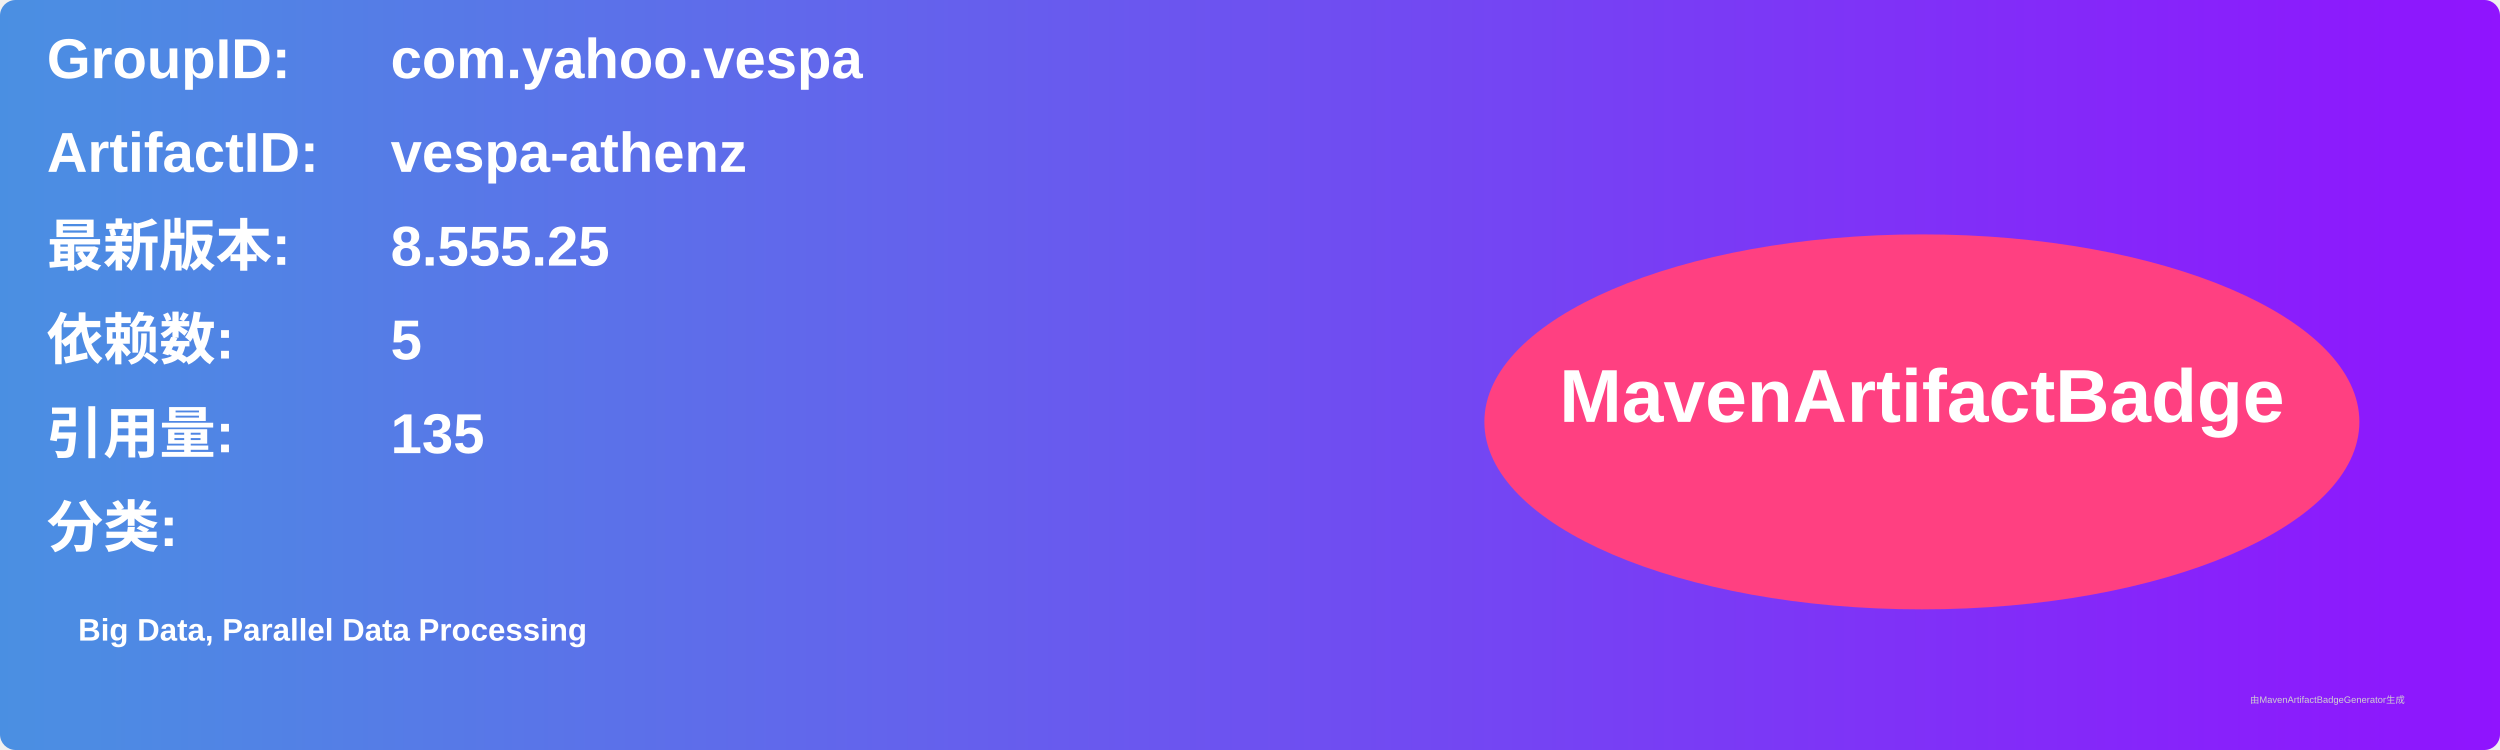
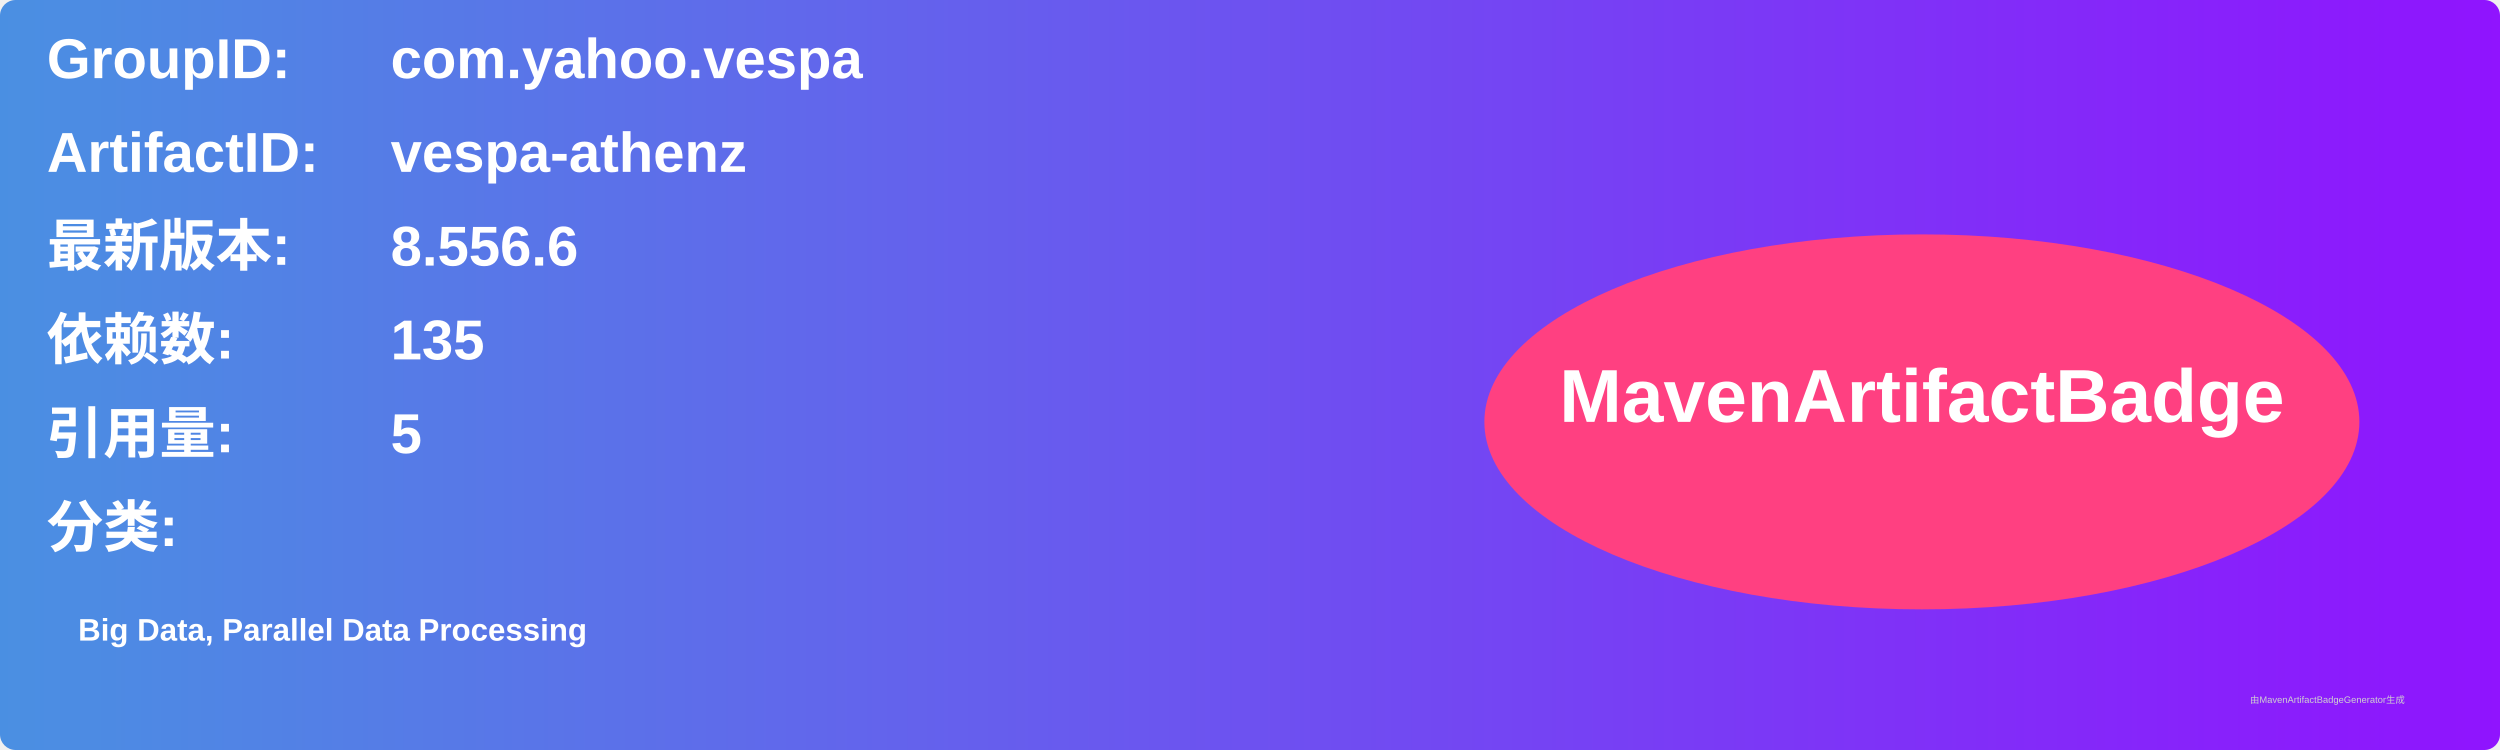
<svg xmlns="http://www.w3.org/2000/svg" width="800" height="240" viewBox="0 0 800 240">
  <linearGradient id="grad" x1="0%" y1="0%" x2="100%" y2="0%">
    <stop offset="0%" stop-color="#4a90e2" />
    <stop offset="100%" stop-color="#9013fe" />
  </linearGradient>
  <rect width="100%" height="100%" rx="5" ry="5" fill="url(#grad)" />
  <g transform="translate(15, 15)">
    <text x="0" y="10" font-family="Arial" font-size="18" fill="white" font-weight="bold" width="260">GroupID:</text>
    <text x="110" y="10" font-family="Arial" font-size="18" fill="white" font-weight="bold" width="460">com.yahoo.vespa</text>
    <text x="0" y="40" font-family="Arial" font-size="18" fill="white" font-weight="bold" width="260">ArtifactID:</text>
    <text x="110" y="40" font-family="Arial" font-size="18" fill="white" font-weight="bold" width="460">vespa-athenz</text>
    <text x="0" y="70" font-family="Arial" font-size="18" fill="white" font-weight="bold">最新版本:</text>
    <text x="110" y="70" font-family="Arial" font-size="18" fill="white" font-weight="bold">
-       <tspan font-weight="bold">8.555.25</tspan>
+       <tspan font-weight="bold">8.556.6</tspan>
    </text>
    <text x="0" y="100" font-family="Arial" font-size="18" fill="white" font-weight="bold">依赖数: </text>
    <text x="110" y="100" font-family="Arial" font-size="18" fill="white">
-       <tspan font-weight="bold">5</tspan>
+       <tspan font-weight="bold">135</tspan>
    </text>
    <text x="0" y="130" font-family="Arial" font-size="18" fill="white" font-weight="bold">引用量: </text>
    <text x="110" y="130" font-family="Arial" font-size="18" fill="white">
-       <tspan font-weight="bold">135</tspan>
+       <tspan font-weight="bold">5</tspan>
    </text>
    <text x="0" y="160" font-family="Arial" font-size="18" fill="white" font-weight="bold">分类:</text>
    <text x="10" y="190" font-family="Arial" font-size="10" fill="white">
      <tspan font-weight="bold">Big Data, Parallel Data Processing</tspan>
    </text>
    <ellipse cx="600" cy="120" rx="140" ry="60" fill="#ff4081" />
    <text x="600" y="120" text-anchor="middle" font-family="Arial" font-size="24" fill="white" font-weight="bold">MavenArtifactBadge</text>
  </g>
  <text x="720" y="225" font-family="Arial" font-size="3" fill="#d0d0d0">由MavenArtifactBadgeGenerator生成</text>
</svg>
